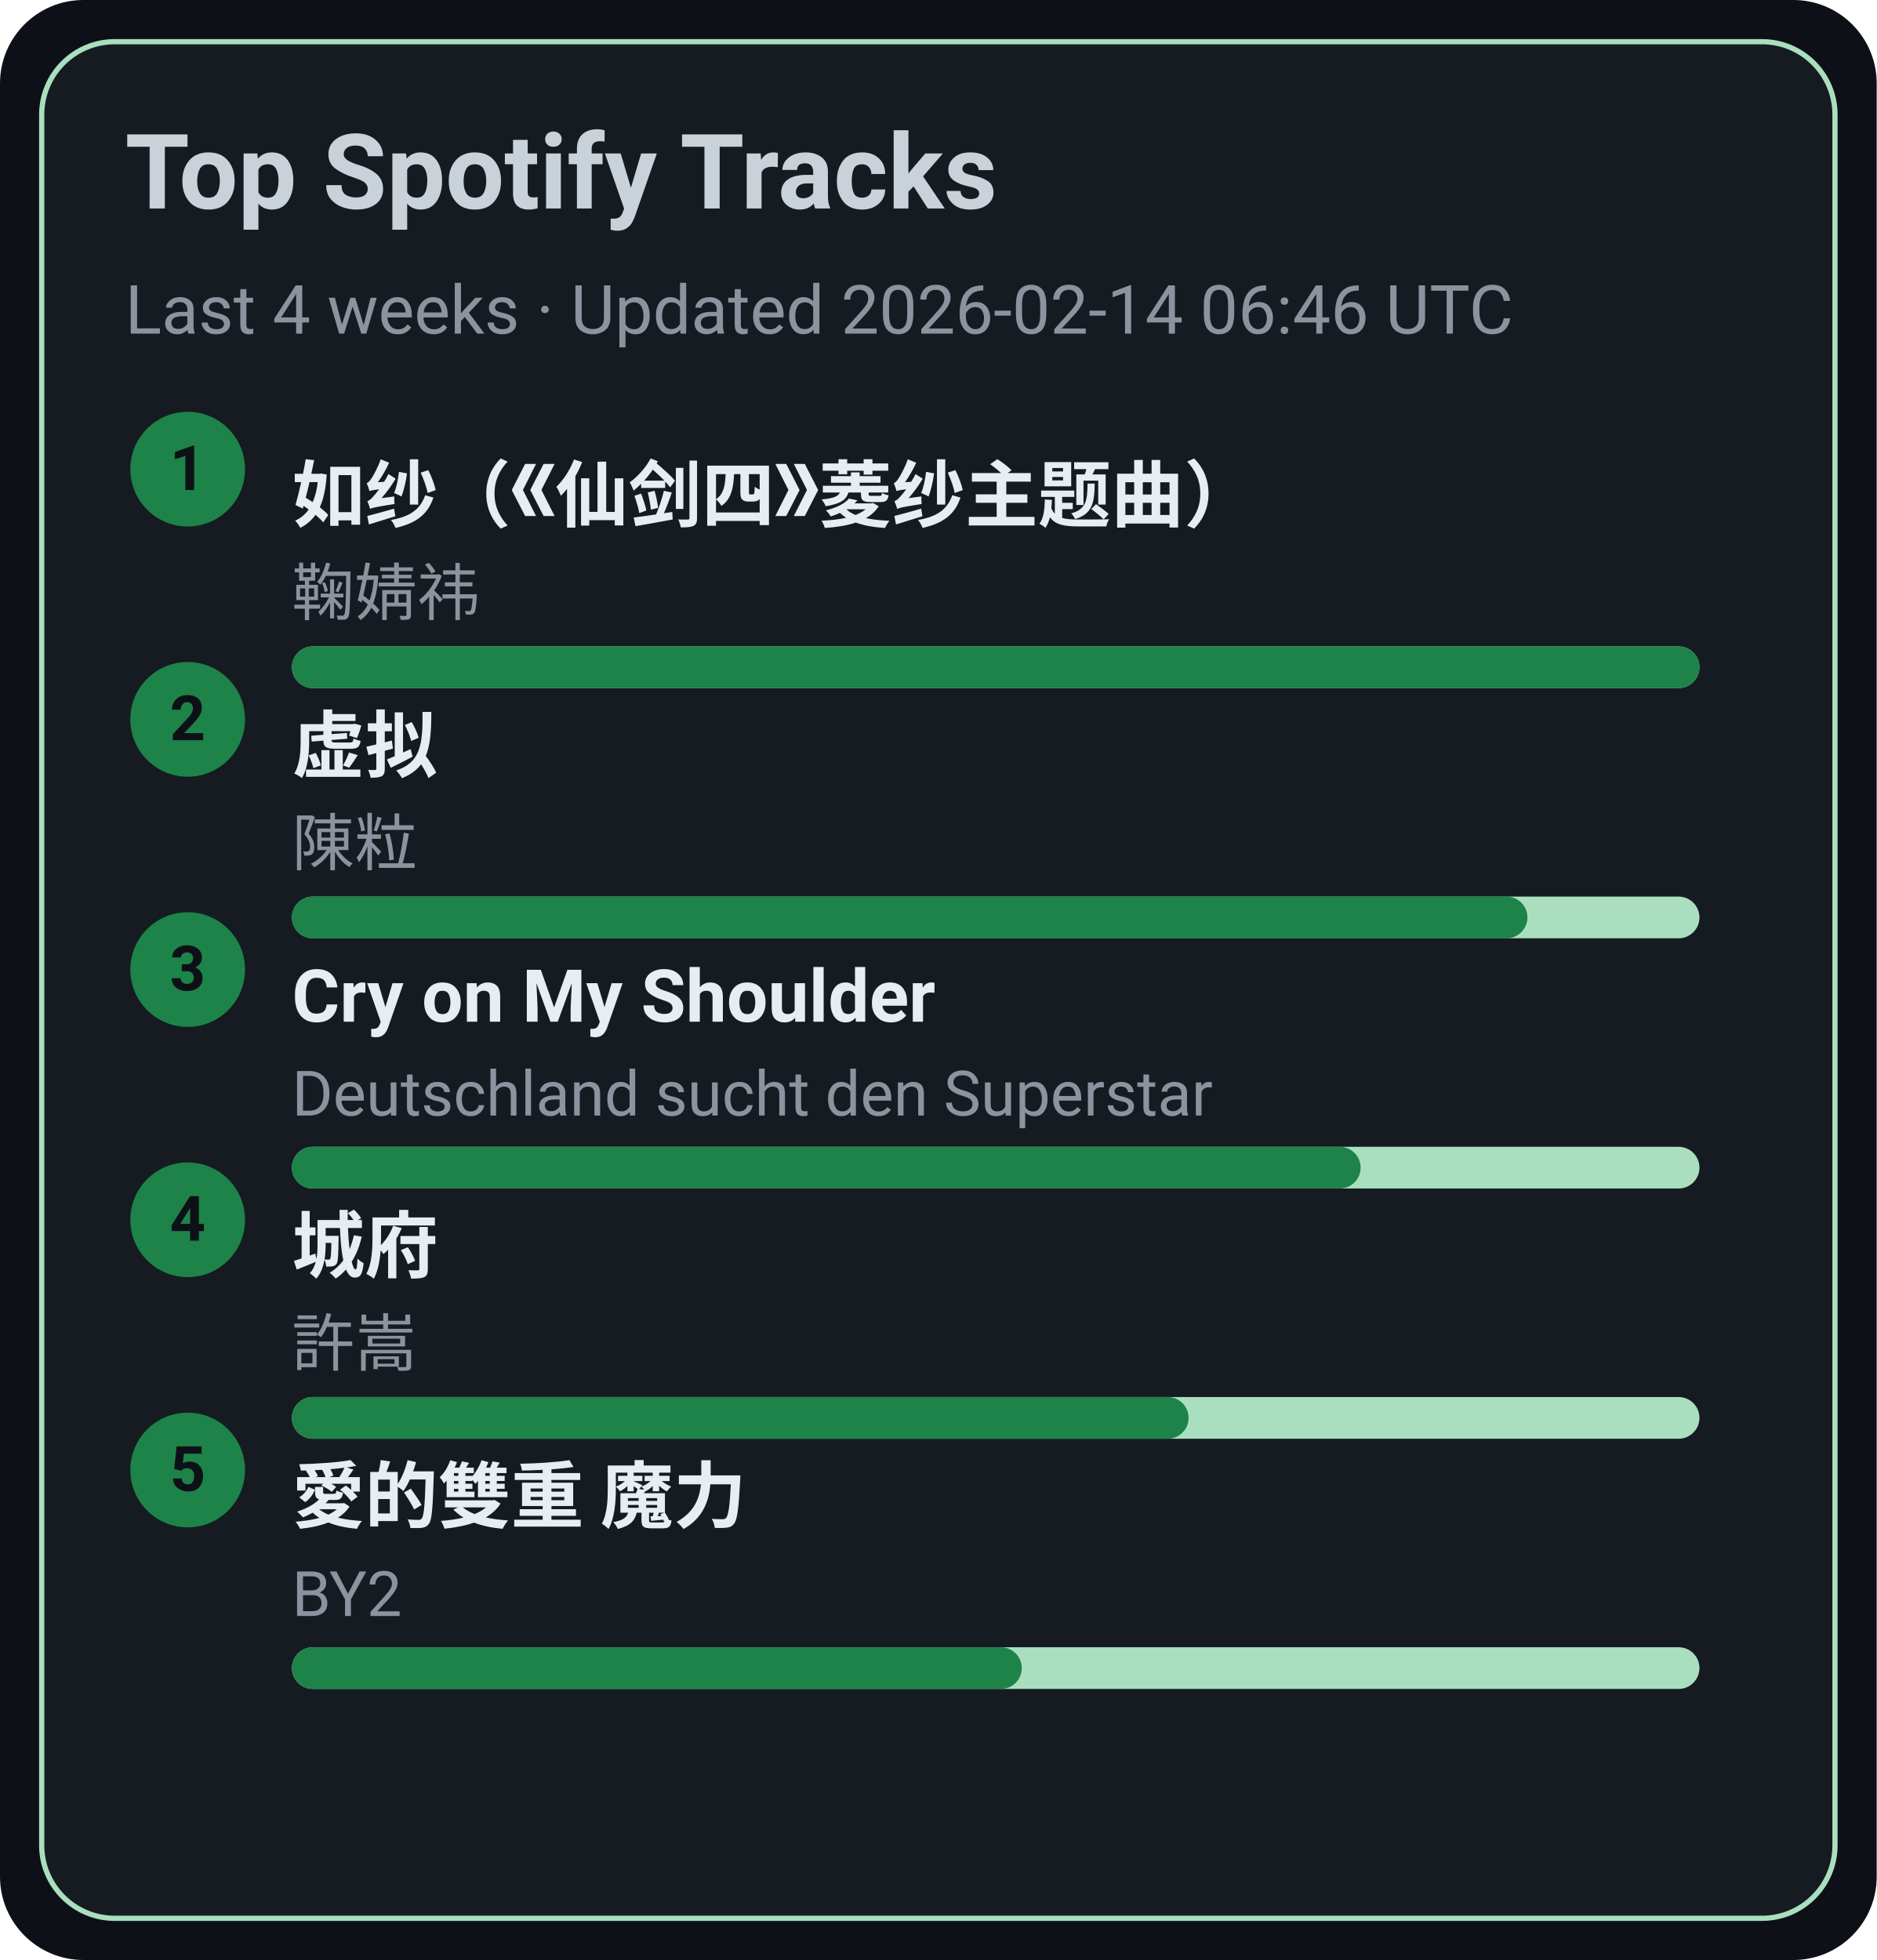
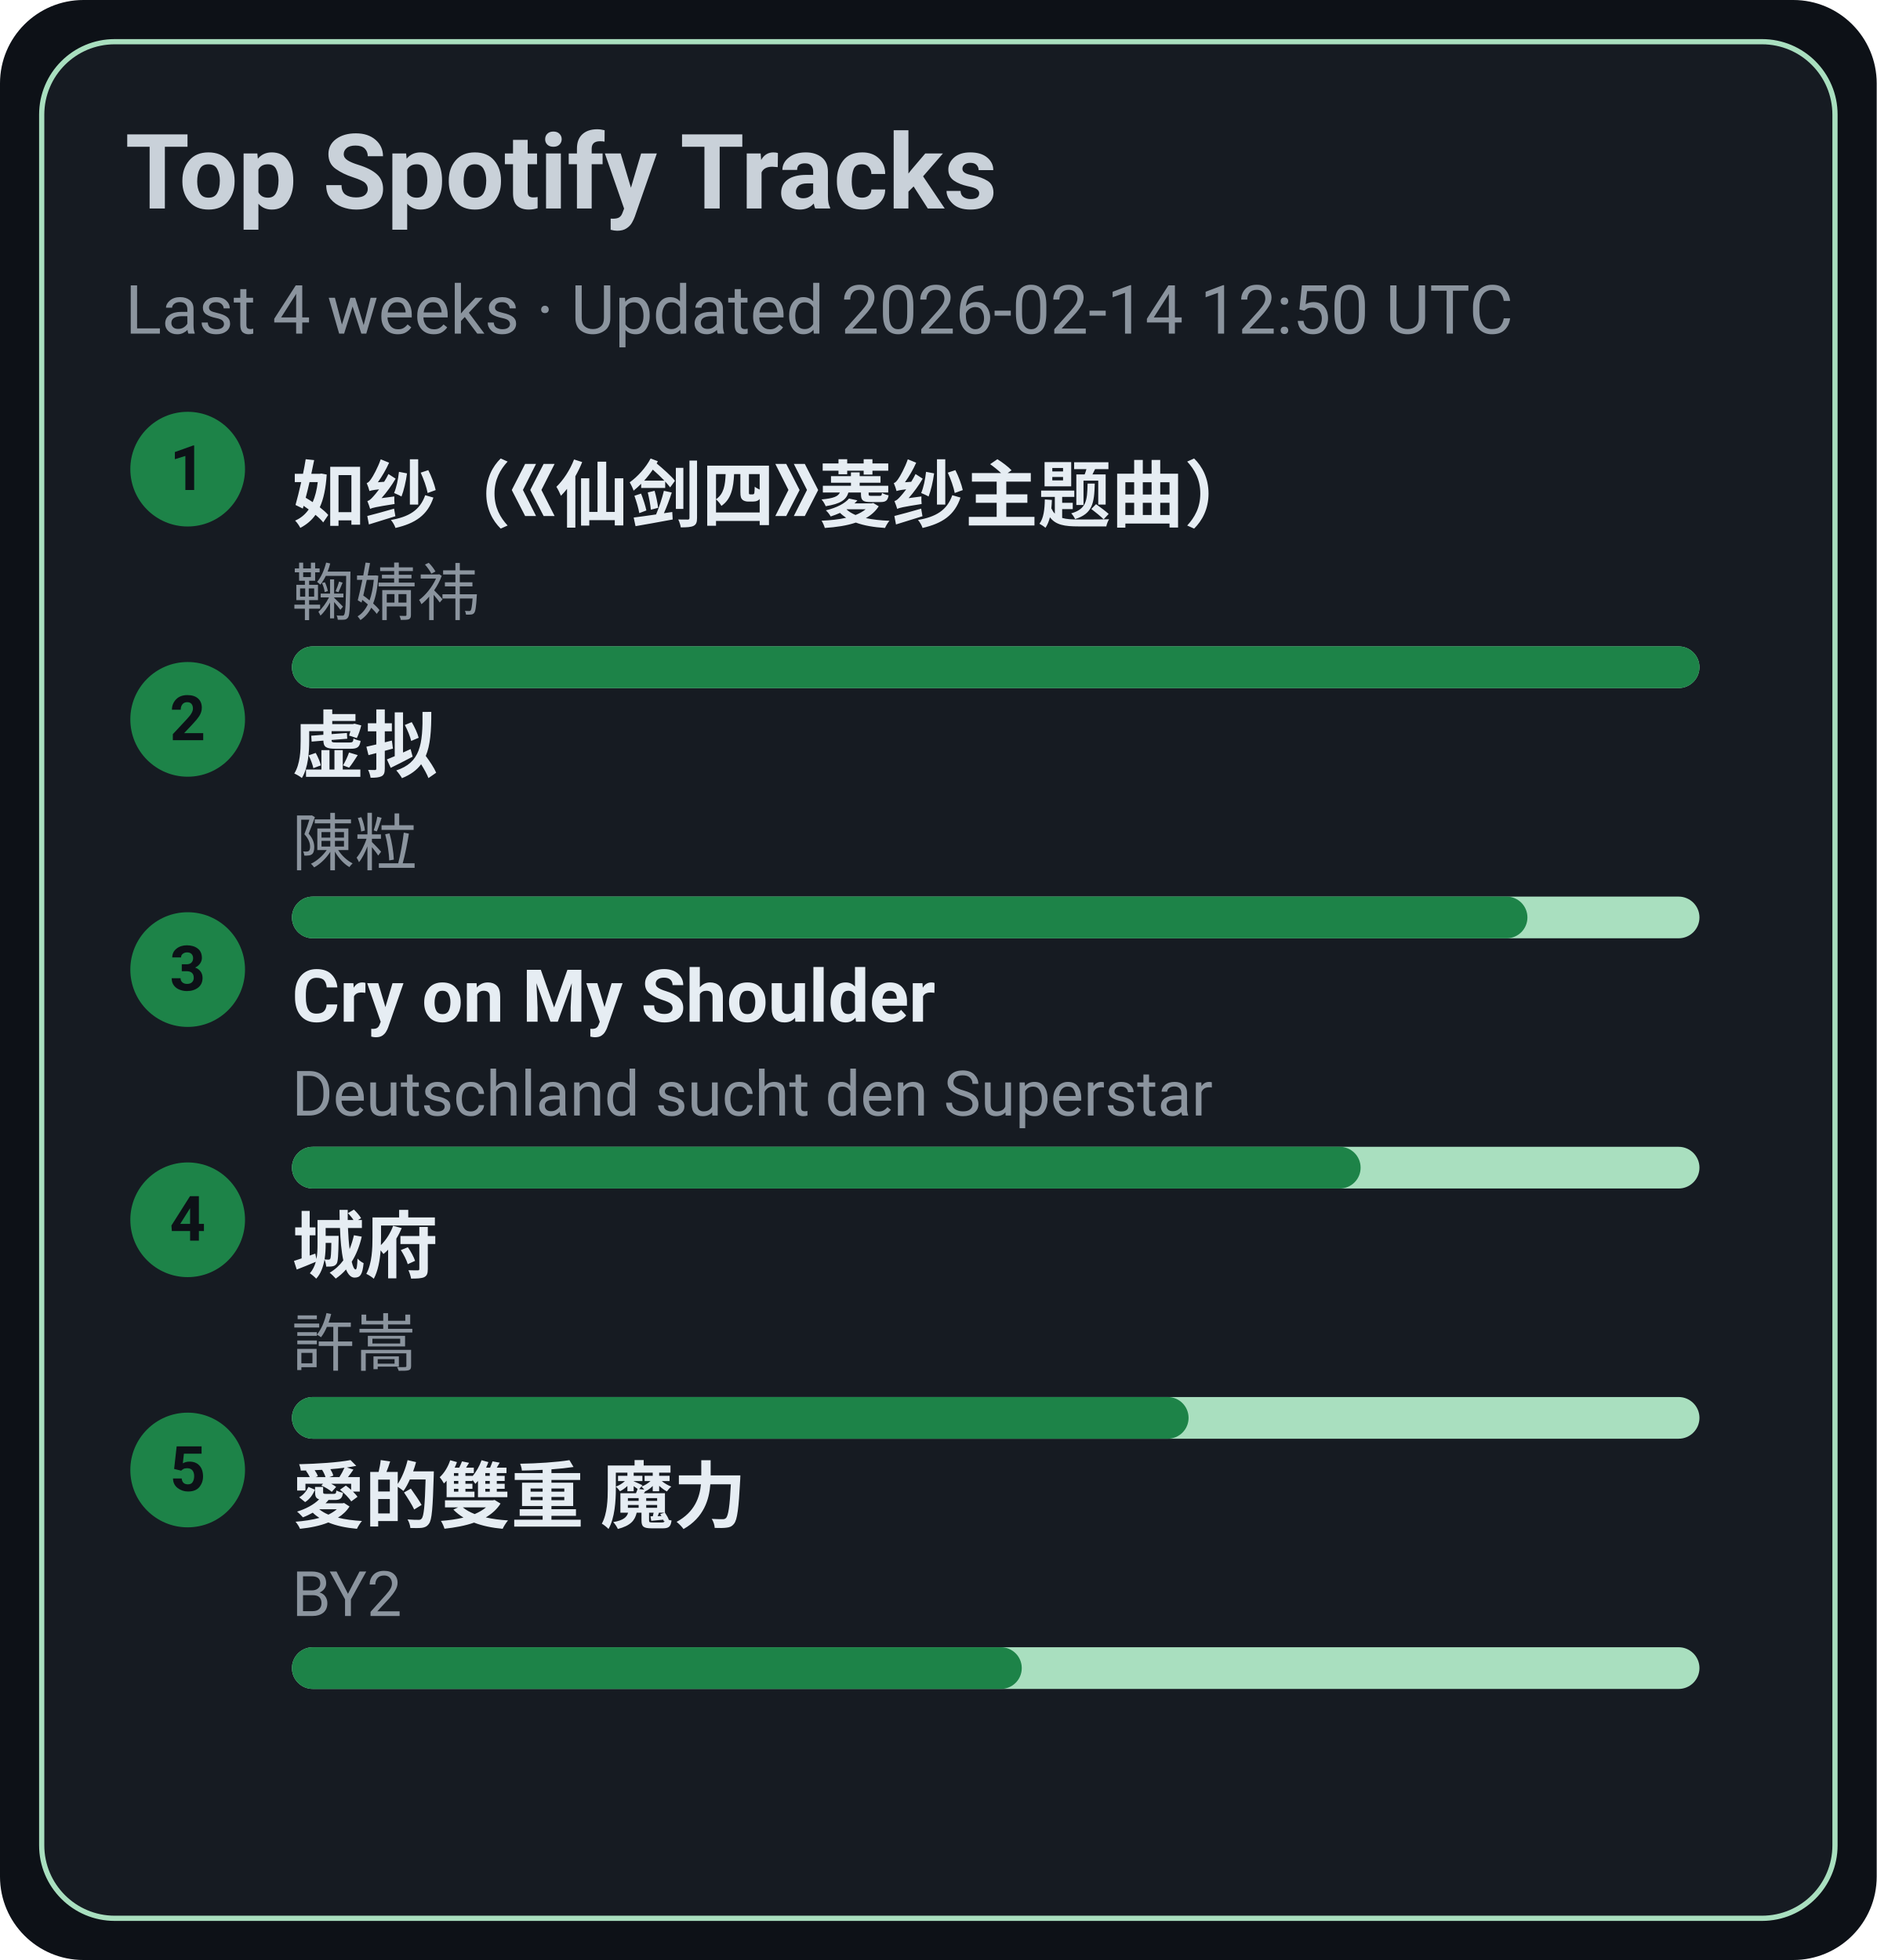
<svg xmlns="http://www.w3.org/2000/svg" width="360" height="376" viewBox="0 0 360 376">
  <style>text{font-family:-apple-system,BlinkMacSystemFont,Segoe UI,Roboto,Ubuntu,Helvetica Neue,Arial,Noto Sans,sans-serif}</style>
  <rect width="360" height="376" rx="16" fill="#0d1117" />
  <rect x="8" y="8" width="344" height="360" rx="14" fill="#161b22" stroke="#A9DFBF" />
  <text x="24" y="40" font-size="20" fill="#c9d1d9" font-weight="600">Top Spotify Tracks</text>
-   <text x="24" y="64" font-size="13" fill="#8b949e">Last 4 weeks · Updated 2026-02-14 06:46 UTC</text>
+   <text x="24" y="64" font-size="13" fill="#8b949e">Last 4 weeks · Updated 2026-02-14 12:50 UTC</text>
  <circle cx="36" cy="90" r="11" fill="#1D8348" />
  <text x="36" y="94" text-anchor="middle" font-size="12" fill="#0d1117" font-weight="700">1</text>
  <a href="https://open.spotify.com/track/69FUNgvEVkNbHq43lgvdme" target="_blank" rel="noopener noreferrer">
    <text x="56" y="100" font-size="14" fill="#e6edf3" font-weight="600">如纱（《仙剑四》菱纱主题曲）</text>
  </a>
  <text x="56" y="118" font-size="12" fill="#8b949e">鞠婧祎</text>
  <rect x="56" y="124" width="270" height="8" rx="4" fill="#A9DFBF" />
  <rect x="56" y="124" width="270" height="8" rx="4" fill="#1D8348" />
  <circle cx="36" cy="138" r="11" fill="#1D8348" />
  <text x="36" y="142" text-anchor="middle" font-size="12" fill="#0d1117" font-weight="700">2</text>
  <a href="https://open.spotify.com/track/5l9sg05BhpfsdLfRvjGsAf" target="_blank" rel="noopener noreferrer">
    <text x="56" y="148" font-size="14" fill="#e6edf3" font-weight="600">虚拟</text>
  </a>
  <text x="56" y="166" font-size="12" fill="#8b949e">陳粒</text>
  <rect x="56" y="172" width="270" height="8" rx="4" fill="#A9DFBF" />
  <rect x="56" y="172" width="237" height="8" rx="4" fill="#1D8348" />
  <circle cx="36" cy="186" r="11" fill="#1D8348" />
  <text x="36" y="190" text-anchor="middle" font-size="12" fill="#0d1117" font-weight="700">3</text>
  <a href="https://open.spotify.com/track/6usmG2MoD0C0Lc2pNgCVWV" target="_blank" rel="noopener noreferrer">
    <text x="56" y="196" font-size="14" fill="#e6edf3" font-weight="600">Cry on My Shoulder</text>
  </a>
  <text x="56" y="214" font-size="12" fill="#8b949e">Deutschland sucht den Superstar</text>
  <rect x="56" y="220" width="270" height="8" rx="4" fill="#A9DFBF" />
  <rect x="56" y="220" width="205" height="8" rx="4" fill="#1D8348" />
  <circle cx="36" cy="234" r="11" fill="#1D8348" />
  <text x="36" y="238" text-anchor="middle" font-size="12" fill="#0d1117" font-weight="700">4</text>
  <a href="https://open.spotify.com/track/4AmlSf7hye0QVpnHCcEoEw" target="_blank" rel="noopener noreferrer">
    <text x="56" y="244" font-size="14" fill="#e6edf3" font-weight="600">城府</text>
  </a>
  <text x="56" y="262" font-size="12" fill="#8b949e">許嵩</text>
  <rect x="56" y="268" width="270" height="8" rx="4" fill="#A9DFBF" />
  <rect x="56" y="268" width="172" height="8" rx="4" fill="#1D8348" />
  <circle cx="36" cy="282" r="11" fill="#1D8348" />
  <text x="36" y="286" text-anchor="middle" font-size="12" fill="#0d1117" font-weight="700">5</text>
  <a href="https://open.spotify.com/track/0yYmS4k3R0TTdDhvOBxRVp" target="_blank" rel="noopener noreferrer">
    <text x="56" y="292" font-size="14" fill="#e6edf3" font-weight="600">愛的雙重 魔力</text>
  </a>
  <text x="56" y="310" font-size="12" fill="#8b949e">BY2</text>
  <rect x="56" y="316" width="270" height="8" rx="4" fill="#A9DFBF" />
  <rect x="56" y="316" width="140" height="8" rx="4" fill="#1D8348" />
</svg>
